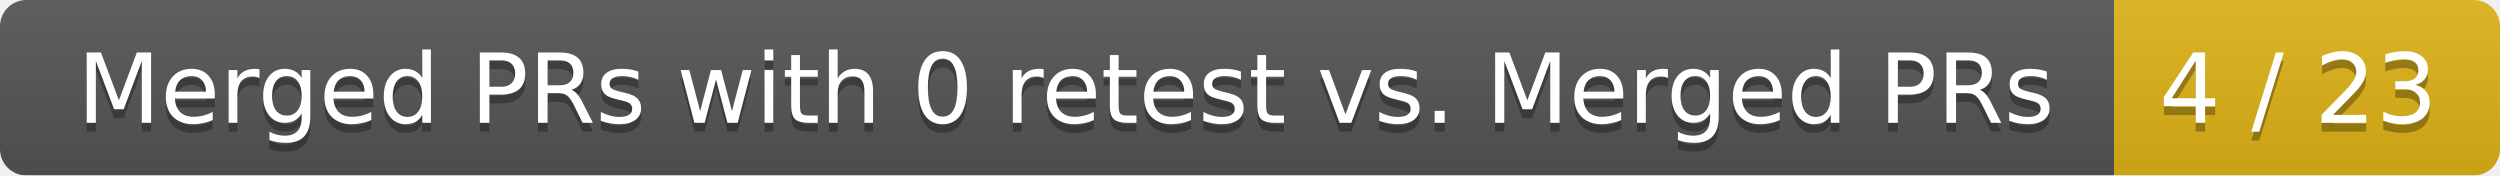
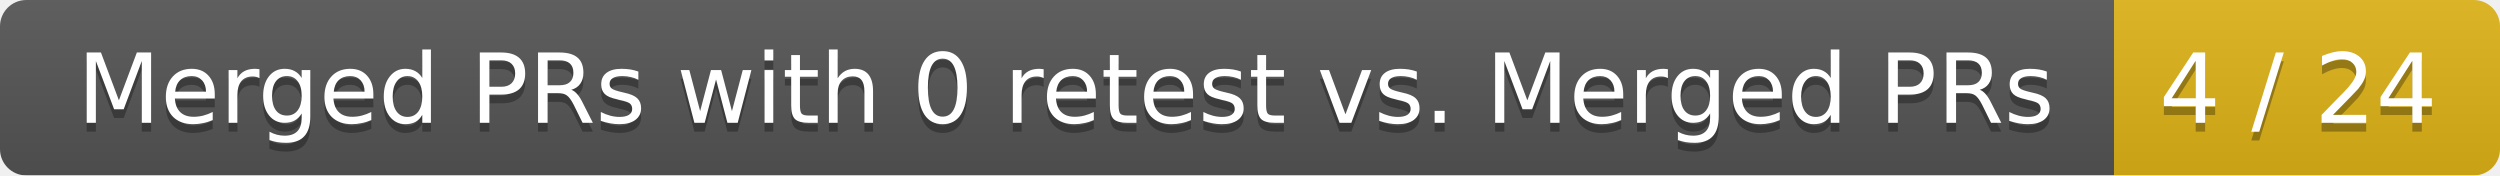
<svg xmlns="http://www.w3.org/2000/svg" width="285" height="20">
  <linearGradient id="smooth" x2="0" y2="100%">
    <stop offset="0" stop-color="#bbb" stop-opacity=".1" />
    <stop offset="1" stop-opacity=".1" />
  </linearGradient>
  <mask id="round">
    <rect width="285" height="20" rx="3" fill="#fff" />
  </mask>
  <g mask="url(#round)">
    <rect width="241" height="20" fill="#555" />
    <rect x="241" width="44" height="20" fill="#dfb317" />
    <rect width="285" height="20" fill="url(#smooth)" />
  </g>
  <g fill="#fff" text-anchor="middle" font-family="DejaVu Sans,Verdana,Geneva,sans-serif" font-size="11">
    <text x="121.5" y="15" fill="#010101" fill-opacity=".3">Merged PRs with 0 retest vs. Merged PRs</text>
    <text x="121.5" y="14">Merged PRs with 0 retest vs. Merged PRs</text>
-     <text x="262" y="15" fill="#010101" fill-opacity=".3">4 / 23</text>
-     <text x="262" y="14">4 / 23</text>
+     <text x="262" y="15" fill="#010101" fill-opacity=".3">4 / 24</text>
+     <text x="262" y="14">4 / 24</text>
  </g>
</svg>
